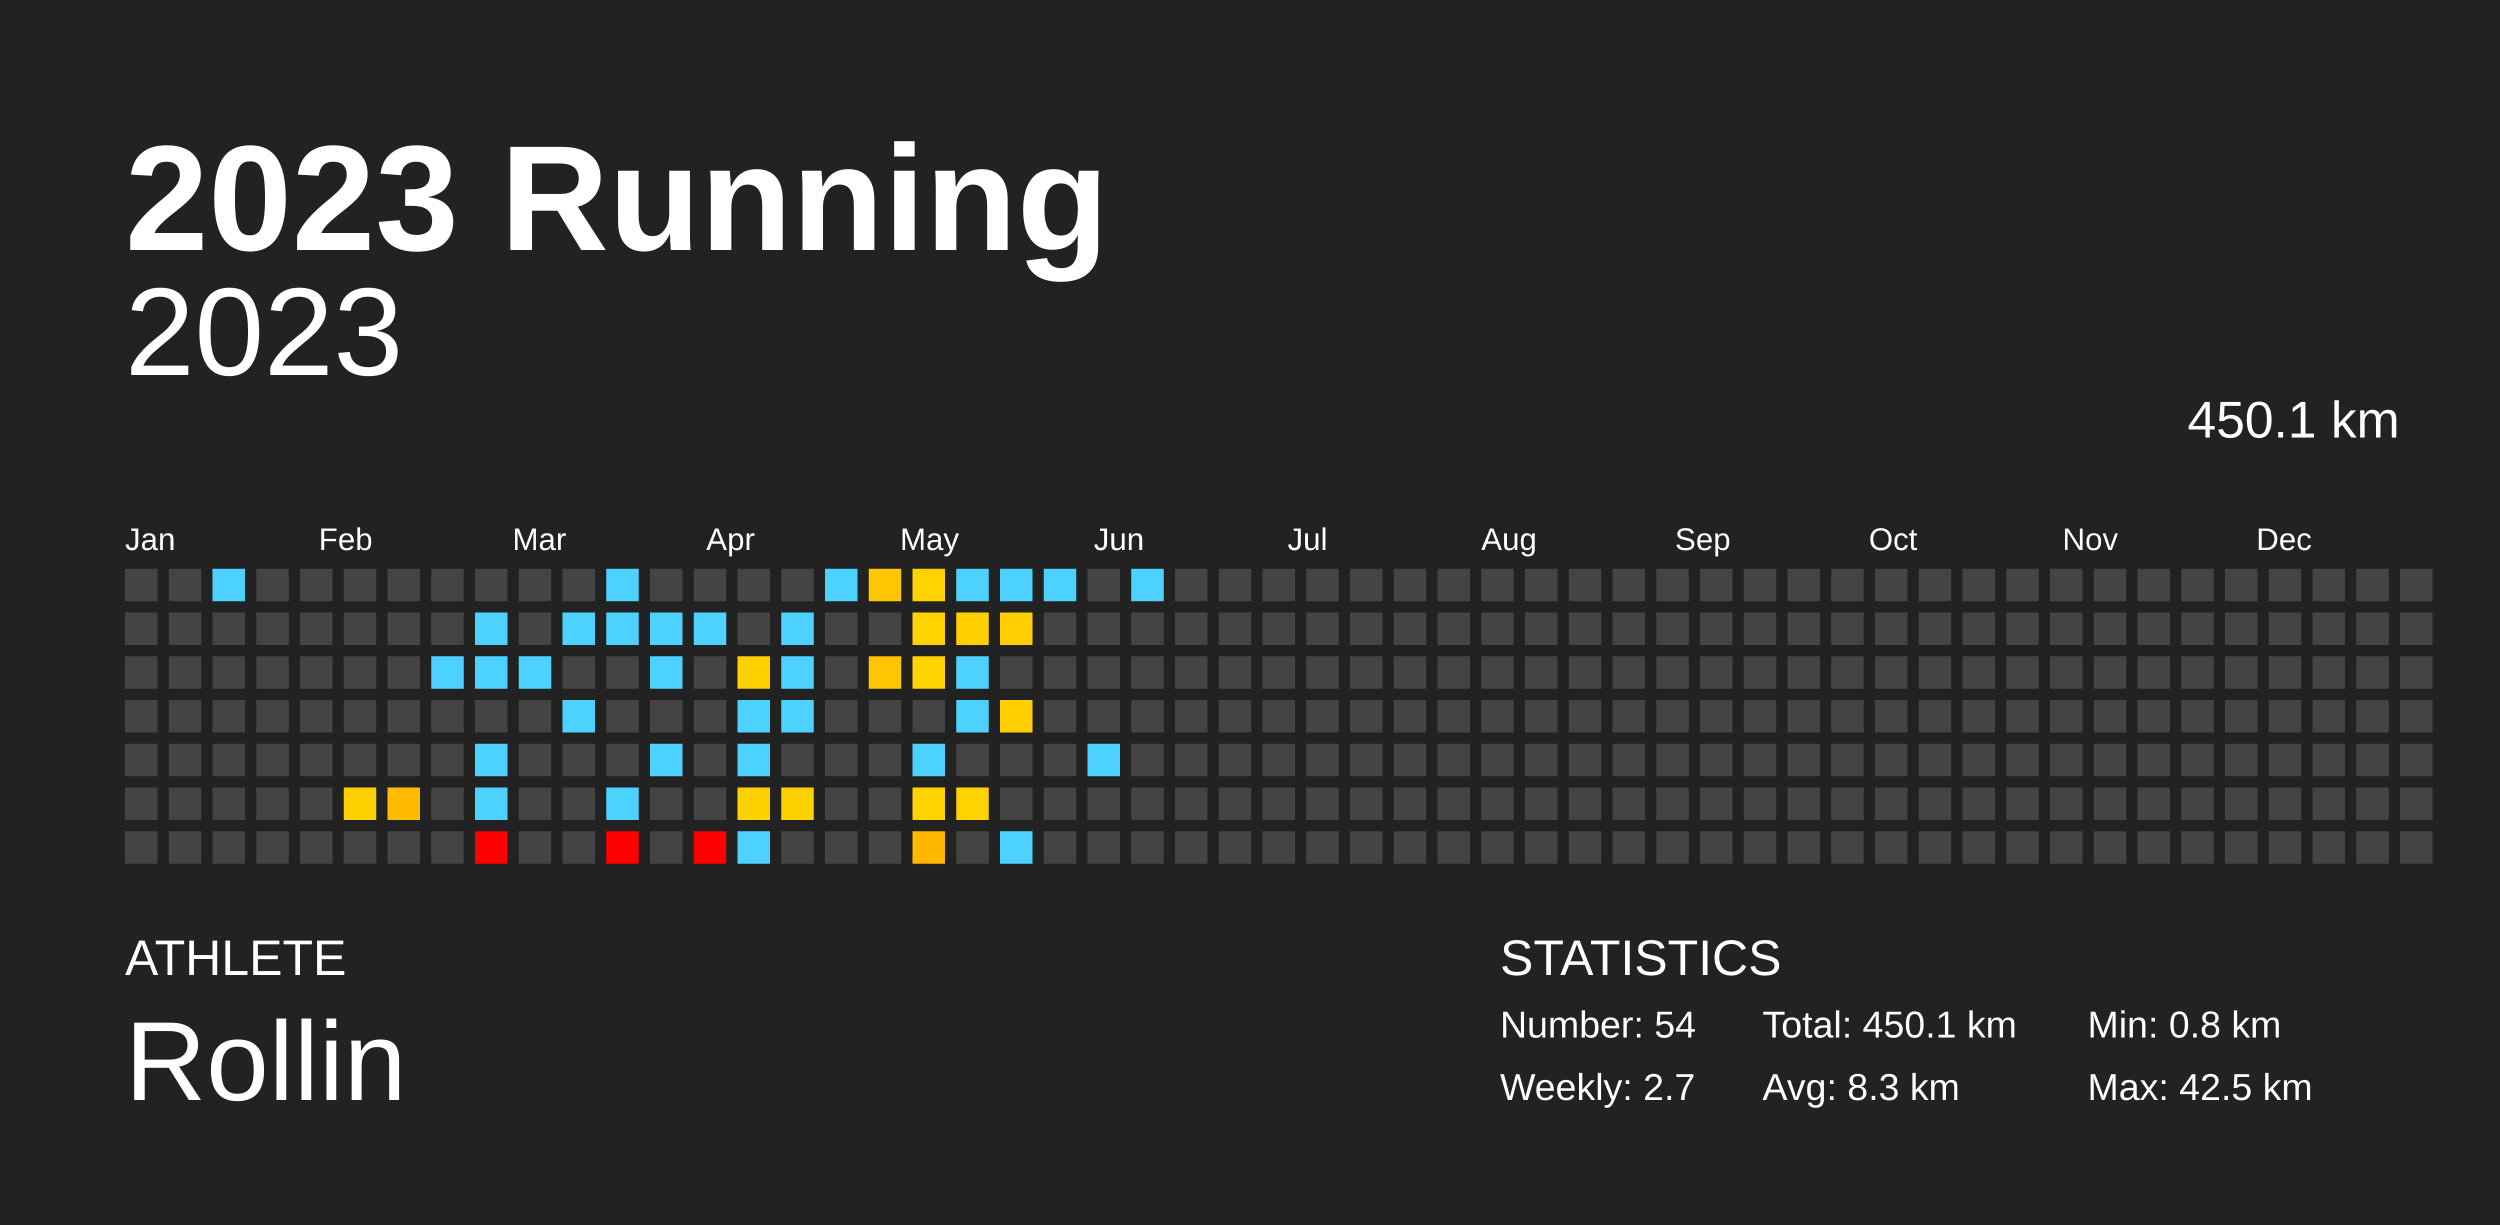
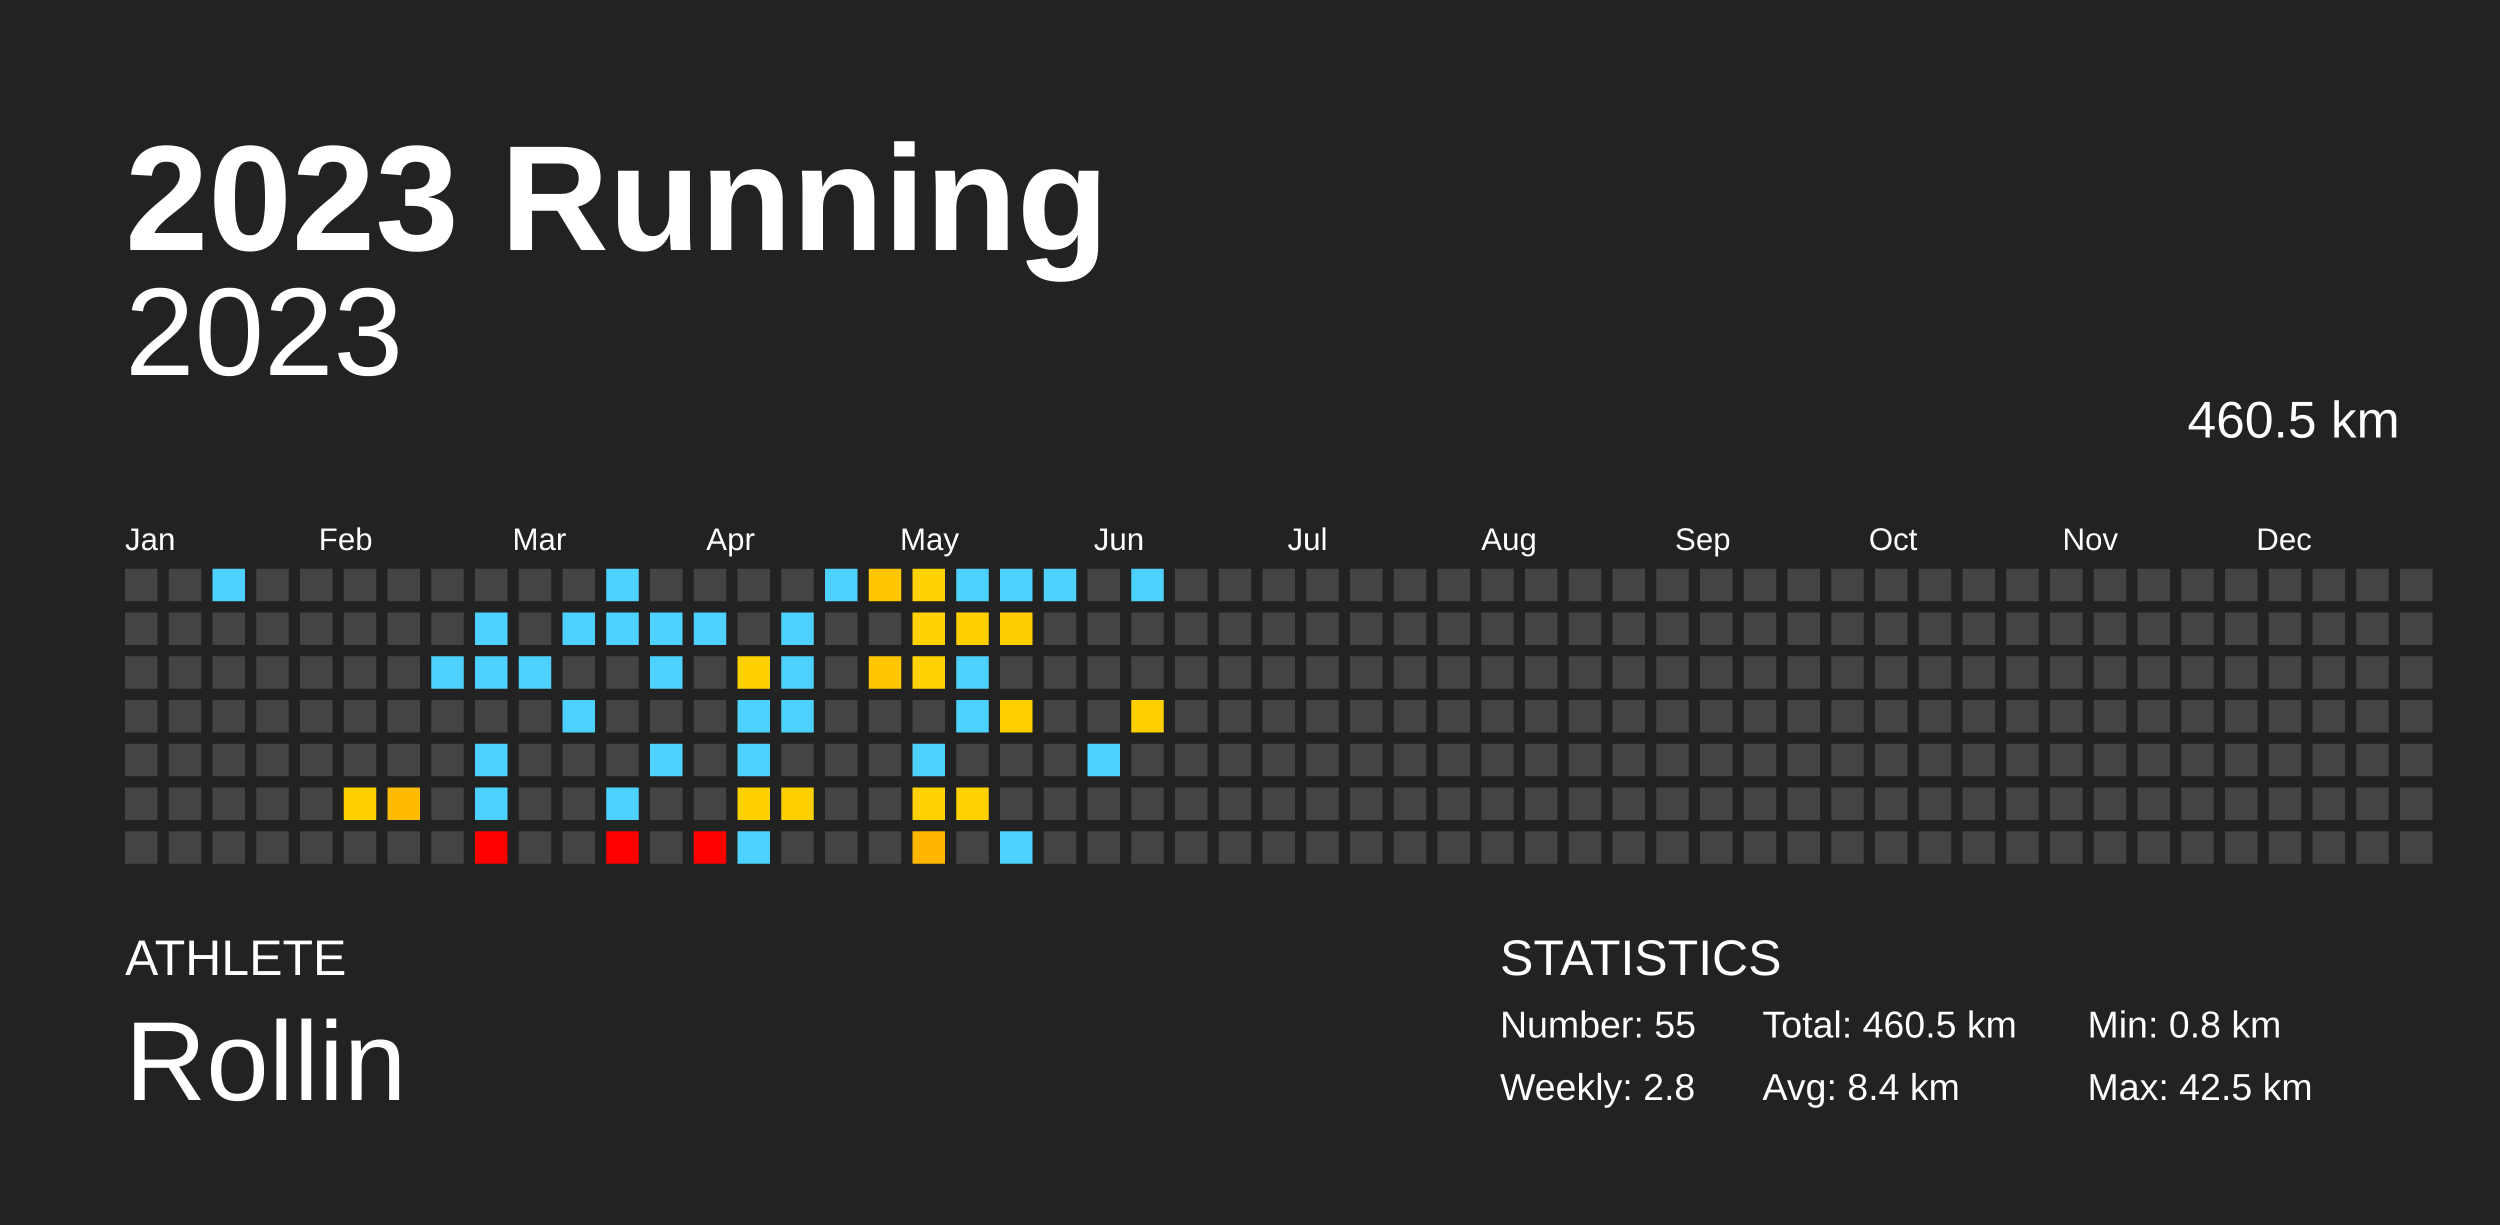
<svg xmlns="http://www.w3.org/2000/svg" baseProfile="full" height="98mm" version="1.1" viewBox="0,0,200,98" width="200mm">
  <defs />
  <rect fill="#222222" height="98" width="200" x="0" y="0" />
  <text fill="#FFFFFF" style="font-size:12px; font-family:Arial; font-weight:bold;" x="10" y="20">2023 Running</text>
  <text fill="#FFFFFF" style="font-size:4px; font-family:Arial" x="10" y="78">ATHLETE</text>
  <text fill="#FFFFFF" style="font-size:9px; font-family:Arial" x="10" y="88">Rollin</text>
  <text fill="#FFFFFF" style="font-size:4px; font-family:Arial" x="120" y="78">STATISTICS</text>
-   <text fill="#FFFFFF" style="font-size:3px; font-family:Arial" x="120" y="83">Number: 54</text>
-   <text fill="#FFFFFF" style="font-size:3px; font-family:Arial" x="120" y="88">Weekly: 2.7</text>
-   <text fill="#FFFFFF" style="font-size:3px; font-family:Arial" x="141" y="83">Total: 450.1 km</text>
-   <text fill="#FFFFFF" style="font-size:3px; font-family:Arial" x="141" y="88">Avg: 8.3 km</text>
+   <text fill="#FFFFFF" style="font-size:3px; font-family:Arial" x="120" y="83">Number: 55</text>
+   <text fill="#FFFFFF" style="font-size:3px; font-family:Arial" x="120" y="88">Weekly: 2.8</text>
+   <text fill="#FFFFFF" style="font-size:3px; font-family:Arial" x="141" y="83">Total: 460.5 km</text>
+   <text fill="#FFFFFF" style="font-size:3px; font-family:Arial" x="141" y="88">Avg: 8.4 km</text>
  <text fill="#FFFFFF" style="font-size:3px; font-family:Arial" x="167" y="83">Min: 0.8 km</text>
  <text fill="#FFFFFF" style="font-size:3px; font-family:Arial" x="167" y="88">Max: 42.5 km</text>
  <text alignment-baseline="hanging" fill="#FFFFFF" style="font-size:10.0px; font-family:Arial;" x="10" y="30">2023</text>
-   <text alignment-baseline="hanging" fill="#FFFFFF" style="font-size:4.125px; font-family:Arial;" x="175" y="35">450.1 km</text>
+   <text alignment-baseline="hanging" fill="#FFFFFF" style="font-size:4.125px; font-family:Arial;" x="175" y="35">460.5 km</text>
  <text fill="#FFFFFF" style="font-size:2.5px; font-family:Arial" x="10.0" y="44">Jan</text>
  <text fill="#FFFFFF" style="font-size:2.5px; font-family:Arial" x="25.5" y="44">Feb</text>
  <text fill="#FFFFFF" style="font-size:2.5px; font-family:Arial" x="41.0" y="44">Mar</text>
  <text fill="#FFFFFF" style="font-size:2.5px; font-family:Arial" x="56.5" y="44">Apr</text>
  <text fill="#FFFFFF" style="font-size:2.5px; font-family:Arial" x="72.0" y="44">May</text>
  <text fill="#FFFFFF" style="font-size:2.5px; font-family:Arial" x="87.5" y="44">Jun</text>
  <text fill="#FFFFFF" style="font-size:2.5px; font-family:Arial" x="103.0" y="44">Jul</text>
  <text fill="#FFFFFF" style="font-size:2.5px; font-family:Arial" x="118.5" y="44">Aug</text>
  <text fill="#FFFFFF" style="font-size:2.5px; font-family:Arial" x="134.0" y="44">Sep</text>
  <text fill="#FFFFFF" style="font-size:2.5px; font-family:Arial" x="149.5" y="44">Oct</text>
  <text fill="#FFFFFF" style="font-size:2.5px; font-family:Arial" x="165.0" y="44">Nov</text>
  <text fill="#FFFFFF" style="font-size:2.5px; font-family:Arial" x="180.5" y="44">Dec</text>
  <rect fill="#444444" height="2.6" width="2.6" x="10.0" y="45.5" />
  <rect fill="#444444" height="2.6" width="2.6" x="10.0" y="49.0" />
  <rect fill="#444444" height="2.6" width="2.6" x="10.0" y="52.5" />
  <rect fill="#444444" height="2.6" width="2.6" x="10.0" y="56.0" />
  <rect fill="#444444" height="2.6" width="2.6" x="10.0" y="59.5" />
  <rect fill="#444444" height="2.6" width="2.6" x="10.0" y="63.0" />
  <rect fill="#444444" height="2.6" width="2.6" x="10.0" y="66.5" />
  <rect fill="#444444" height="2.6" width="2.6" x="13.5" y="45.5" />
  <rect fill="#444444" height="2.6" width="2.6" x="13.5" y="49.0" />
  <rect fill="#444444" height="2.6" width="2.6" x="13.5" y="52.5" />
  <rect fill="#444444" height="2.6" width="2.6" x="13.5" y="56.0" />
  <rect fill="#444444" height="2.6" width="2.6" x="13.5" y="59.5" />
  <rect fill="#444444" height="2.6" width="2.6" x="13.5" y="63.0" />
  <rect fill="#444444" height="2.6" width="2.6" x="13.5" y="66.5" />
  <rect fill="#4dd2ff" height="2.6" width="2.6" x="17.0" y="45.5" />
  <rect fill="#444444" height="2.6" width="2.6" x="17.0" y="49.0" />
  <rect fill="#444444" height="2.6" width="2.6" x="17.0" y="52.5" />
  <rect fill="#444444" height="2.6" width="2.6" x="17.0" y="56.0" />
  <rect fill="#444444" height="2.6" width="2.6" x="17.0" y="59.5" />
  <rect fill="#444444" height="2.6" width="2.6" x="17.0" y="63.0" />
  <rect fill="#444444" height="2.6" width="2.6" x="17.0" y="66.5" />
  <rect fill="#444444" height="2.6" width="2.6" x="20.5" y="45.5" />
  <rect fill="#444444" height="2.6" width="2.6" x="20.5" y="49.0" />
  <rect fill="#444444" height="2.6" width="2.6" x="20.5" y="52.5" />
  <rect fill="#444444" height="2.6" width="2.6" x="20.5" y="56.0" />
  <rect fill="#444444" height="2.6" width="2.6" x="20.5" y="59.5" />
  <rect fill="#444444" height="2.6" width="2.6" x="20.5" y="63.0" />
  <rect fill="#444444" height="2.6" width="2.6" x="20.5" y="66.5" />
  <rect fill="#444444" height="2.6" width="2.6" x="24.0" y="45.5" />
  <rect fill="#444444" height="2.6" width="2.6" x="24.0" y="49.0" />
  <rect fill="#444444" height="2.6" width="2.6" x="24.0" y="52.5" />
  <rect fill="#444444" height="2.6" width="2.6" x="24.0" y="56.0" />
  <rect fill="#444444" height="2.6" width="2.6" x="24.0" y="59.5" />
  <rect fill="#444444" height="2.6" width="2.6" x="24.0" y="63.0" />
  <rect fill="#444444" height="2.6" width="2.6" x="24.0" y="66.5" />
  <rect fill="#444444" height="2.6" width="2.6" x="27.5" y="45.5" />
  <rect fill="#444444" height="2.6" width="2.6" x="27.5" y="49.0" />
  <rect fill="#444444" height="2.6" width="2.6" x="27.5" y="52.5" />
  <rect fill="#444444" height="2.6" width="2.6" x="27.5" y="56.0" />
  <rect fill="#444444" height="2.6" width="2.6" x="27.5" y="59.5" />
  <rect fill="#ffd100" height="2.6" width="2.6" x="27.5" y="63.0" />
  <rect fill="#444444" height="2.6" width="2.6" x="27.5" y="66.5" />
  <rect fill="#444444" height="2.6" width="2.6" x="31.0" y="45.5" />
  <rect fill="#444444" height="2.6" width="2.6" x="31.0" y="49.0" />
  <rect fill="#444444" height="2.6" width="2.6" x="31.0" y="52.5" />
  <rect fill="#444444" height="2.6" width="2.6" x="31.0" y="56.0" />
  <rect fill="#444444" height="2.6" width="2.6" x="31.0" y="59.5" />
  <rect fill="#ffbb00" height="2.6" width="2.6" x="31.0" y="63.0" />
  <rect fill="#444444" height="2.6" width="2.6" x="31.0" y="66.5" />
  <rect fill="#444444" height="2.6" width="2.6" x="34.5" y="45.5" />
  <rect fill="#444444" height="2.6" width="2.6" x="34.5" y="49.0" />
  <rect fill="#4dd2ff" height="2.6" width="2.6" x="34.5" y="52.5" />
  <rect fill="#444444" height="2.6" width="2.6" x="34.5" y="56.0" />
  <rect fill="#444444" height="2.6" width="2.6" x="34.5" y="59.5" />
  <rect fill="#444444" height="2.6" width="2.6" x="34.5" y="63.0" />
  <rect fill="#444444" height="2.6" width="2.6" x="34.5" y="66.5" />
  <rect fill="#444444" height="2.6" width="2.6" x="38.0" y="45.5" />
  <rect fill="#4dd2ff" height="2.6" width="2.6" x="38.0" y="49.0" />
  <rect fill="#4dd2ff" height="2.6" width="2.6" x="38.0" y="52.5" />
  <rect fill="#444444" height="2.6" width="2.6" x="38.0" y="56.0" />
  <rect fill="#4dd2ff" height="2.6" width="2.6" x="38.0" y="59.5" />
  <rect fill="#4dd2ff" height="2.6" width="2.6" x="38.0" y="63.0" />
  <rect fill="red" height="2.6" width="2.6" x="38.0" y="66.5" />
  <rect fill="#444444" height="2.6" width="2.6" x="41.5" y="45.5" />
  <rect fill="#444444" height="2.6" width="2.6" x="41.5" y="49.0" />
  <rect fill="#4dd2ff" height="2.6" width="2.6" x="41.5" y="52.5" />
  <rect fill="#444444" height="2.6" width="2.6" x="41.5" y="56.0" />
  <rect fill="#444444" height="2.6" width="2.6" x="41.5" y="59.5" />
  <rect fill="#444444" height="2.6" width="2.6" x="41.5" y="63.0" />
  <rect fill="#444444" height="2.6" width="2.6" x="41.5" y="66.5" />
  <rect fill="#444444" height="2.6" width="2.6" x="45.0" y="45.5" />
  <rect fill="#4dd2ff" height="2.6" width="2.6" x="45.0" y="49.0" />
  <rect fill="#444444" height="2.6" width="2.6" x="45.0" y="52.5" />
  <rect fill="#4dd2ff" height="2.6" width="2.6" x="45.0" y="56.0" />
  <rect fill="#444444" height="2.6" width="2.6" x="45.0" y="59.5" />
  <rect fill="#444444" height="2.6" width="2.6" x="45.0" y="63.0" />
  <rect fill="#444444" height="2.6" width="2.6" x="45.0" y="66.5" />
  <rect fill="#4dd2ff" height="2.6" width="2.6" x="48.5" y="45.5" />
  <rect fill="#4dd2ff" height="2.6" width="2.6" x="48.5" y="49.0" />
  <rect fill="#444444" height="2.6" width="2.6" x="48.5" y="52.5" />
  <rect fill="#444444" height="2.6" width="2.6" x="48.5" y="56.0" />
  <rect fill="#444444" height="2.6" width="2.6" x="48.5" y="59.5" />
  <rect fill="#4dd2ff" height="2.6" width="2.6" x="48.5" y="63.0" />
  <rect fill="red" height="2.6" width="2.6" x="48.5" y="66.5" />
  <rect fill="#444444" height="2.6" width="2.6" x="52.0" y="45.5" />
  <rect fill="#4dd2ff" height="2.6" width="2.6" x="52.0" y="49.0" />
  <rect fill="#4dd2ff" height="2.6" width="2.6" x="52.0" y="52.5" />
  <rect fill="#444444" height="2.6" width="2.6" x="52.0" y="56.0" />
  <rect fill="#4dd2ff" height="2.6" width="2.6" x="52.0" y="59.5" />
  <rect fill="#444444" height="2.6" width="2.6" x="52.0" y="63.0" />
  <rect fill="#444444" height="2.6" width="2.6" x="52.0" y="66.5" />
  <rect fill="#444444" height="2.6" width="2.6" x="55.5" y="45.5" />
  <rect fill="#4dd2ff" height="2.6" width="2.6" x="55.5" y="49.0" />
  <rect fill="#444444" height="2.6" width="2.6" x="55.5" y="52.5" />
  <rect fill="#444444" height="2.6" width="2.6" x="55.5" y="56.0" />
  <rect fill="#444444" height="2.6" width="2.6" x="55.5" y="59.5" />
  <rect fill="#444444" height="2.6" width="2.6" x="55.5" y="63.0" />
  <rect fill="red" height="2.6" width="2.6" x="55.5" y="66.5" />
  <rect fill="#444444" height="2.6" width="2.6" x="59.0" y="45.5" />
  <rect fill="#444444" height="2.6" width="2.6" x="59.0" y="49.0" />
  <rect fill="#ffd100" height="2.6" width="2.6" x="59.0" y="52.5" />
  <rect fill="#4dd2ff" height="2.6" width="2.6" x="59.0" y="56.0" />
  <rect fill="#4dd2ff" height="2.6" width="2.6" x="59.0" y="59.5" />
  <rect fill="#ffd100" height="2.6" width="2.6" x="59.0" y="63.0" />
  <rect fill="#4dd2ff" height="2.6" width="2.6" x="59.0" y="66.5" />
  <rect fill="#444444" height="2.6" width="2.6" x="62.5" y="45.5" />
  <rect fill="#4dd2ff" height="2.6" width="2.6" x="62.5" y="49.0" />
  <rect fill="#4dd2ff" height="2.6" width="2.6" x="62.5" y="52.5" />
  <rect fill="#4dd2ff" height="2.6" width="2.6" x="62.5" y="56.0" />
  <rect fill="#444444" height="2.6" width="2.6" x="62.5" y="59.5" />
  <rect fill="#ffd000" height="2.6" width="2.6" x="62.5" y="63.0" />
  <rect fill="#444444" height="2.6" width="2.6" x="62.5" y="66.5" />
  <rect fill="#4dd2ff" height="2.6" width="2.6" x="66.0" y="45.5" />
  <rect fill="#444444" height="2.6" width="2.6" x="66.0" y="49.0" />
  <rect fill="#444444" height="2.6" width="2.6" x="66.0" y="52.5" />
  <rect fill="#444444" height="2.6" width="2.6" x="66.0" y="56.0" />
  <rect fill="#444444" height="2.6" width="2.6" x="66.0" y="59.5" />
  <rect fill="#444444" height="2.6" width="2.6" x="66.0" y="63.0" />
  <rect fill="#444444" height="2.6" width="2.6" x="66.0" y="66.5" />
  <rect fill="#ffc500" height="2.6" width="2.6" x="69.5" y="45.5" />
  <rect fill="#444444" height="2.6" width="2.6" x="69.5" y="49.0" />
  <rect fill="#ffc500" height="2.6" width="2.6" x="69.5" y="52.5" />
  <rect fill="#444444" height="2.6" width="2.6" x="69.5" y="56.0" />
  <rect fill="#444444" height="2.6" width="2.6" x="69.5" y="59.5" />
  <rect fill="#444444" height="2.6" width="2.6" x="69.5" y="63.0" />
  <rect fill="#444444" height="2.6" width="2.6" x="69.5" y="66.5" />
  <rect fill="#ffd200" height="2.6" width="2.6" x="73.0" y="45.5" />
  <rect fill="#ffd200" height="2.6" width="2.6" x="73.0" y="49.0" />
  <rect fill="#ffd200" height="2.6" width="2.6" x="73.0" y="52.5" />
  <rect fill="#444444" height="2.6" width="2.6" x="73.0" y="56.0" />
  <rect fill="#4dd2ff" height="2.6" width="2.6" x="73.0" y="59.5" />
  <rect fill="#ffd200" height="2.6" width="2.6" x="73.0" y="63.0" />
  <rect fill="#ffb700" height="2.6" width="2.6" x="73.0" y="66.5" />
  <rect fill="#4dd2ff" height="2.6" width="2.6" x="76.5" y="45.5" />
  <rect fill="#ffcf00" height="2.6" width="2.6" x="76.5" y="49.0" />
  <rect fill="#4dd2ff" height="2.6" width="2.6" x="76.5" y="52.5" />
  <rect fill="#4dd2ff" height="2.6" width="2.6" x="76.5" y="56.0" />
  <rect fill="#444444" height="2.6" width="2.6" x="76.5" y="59.5" />
  <rect fill="#ffd200" height="2.6" width="2.6" x="76.5" y="63.0" />
  <rect fill="#444444" height="2.6" width="2.6" x="76.5" y="66.5" />
  <rect fill="#4dd2ff" height="2.6" width="2.6" x="80.0" y="45.5" />
  <rect fill="#ffce00" height="2.6" width="2.6" x="80.0" y="49.0" />
  <rect fill="#444444" height="2.6" width="2.6" x="80.0" y="52.5" />
  <rect fill="#ffcf00" height="2.6" width="2.6" x="80.0" y="56.0" />
  <rect fill="#444444" height="2.6" width="2.6" x="80.0" y="59.5" />
  <rect fill="#444444" height="2.6" width="2.6" x="80.0" y="63.0" />
  <rect fill="#4dd2ff" height="2.6" width="2.6" x="80.0" y="66.5" />
  <rect fill="#4dd2ff" height="2.6" width="2.6" x="83.5" y="45.5" />
  <rect fill="#444444" height="2.6" width="2.6" x="83.5" y="49.0" />
  <rect fill="#444444" height="2.6" width="2.6" x="83.5" y="52.5" />
  <rect fill="#444444" height="2.6" width="2.6" x="83.5" y="56.0" />
  <rect fill="#444444" height="2.6" width="2.6" x="83.5" y="59.5" />
  <rect fill="#444444" height="2.6" width="2.6" x="83.5" y="63.0" />
  <rect fill="#444444" height="2.6" width="2.6" x="83.5" y="66.5" />
  <rect fill="#444444" height="2.6" width="2.6" x="87.0" y="45.5" />
  <rect fill="#444444" height="2.6" width="2.6" x="87.0" y="49.0" />
  <rect fill="#444444" height="2.6" width="2.6" x="87.0" y="52.5" />
  <rect fill="#444444" height="2.6" width="2.6" x="87.0" y="56.0" />
  <rect fill="#4dd2ff" height="2.6" width="2.6" x="87.0" y="59.5" />
  <rect fill="#444444" height="2.6" width="2.6" x="87.0" y="63.0" />
  <rect fill="#444444" height="2.6" width="2.6" x="87.0" y="66.5" />
  <rect fill="#4dd2ff" height="2.6" width="2.6" x="90.5" y="45.5" />
  <rect fill="#444444" height="2.6" width="2.6" x="90.5" y="49.0" />
  <rect fill="#444444" height="2.6" width="2.6" x="90.5" y="52.5" />
-   <rect fill="#444444" height="2.6" width="2.6" x="90.5" y="56.0" />
+   <rect fill="#ffcf00" height="2.6" width="2.6" x="90.5" y="56.0" />
  <rect fill="#444444" height="2.6" width="2.6" x="90.5" y="59.5" />
  <rect fill="#444444" height="2.6" width="2.6" x="90.5" y="63.0" />
  <rect fill="#444444" height="2.6" width="2.6" x="90.5" y="66.5" />
  <rect fill="#444444" height="2.6" width="2.6" x="94.0" y="45.5" />
  <rect fill="#444444" height="2.6" width="2.6" x="94.0" y="49.0" />
  <rect fill="#444444" height="2.6" width="2.6" x="94.0" y="52.5" />
  <rect fill="#444444" height="2.6" width="2.6" x="94.0" y="56.0" />
  <rect fill="#444444" height="2.6" width="2.6" x="94.0" y="59.5" />
  <rect fill="#444444" height="2.6" width="2.6" x="94.0" y="63.0" />
  <rect fill="#444444" height="2.6" width="2.6" x="94.0" y="66.5" />
  <rect fill="#444444" height="2.6" width="2.6" x="97.5" y="45.5" />
  <rect fill="#444444" height="2.6" width="2.6" x="97.5" y="49.0" />
  <rect fill="#444444" height="2.6" width="2.6" x="97.5" y="52.5" />
  <rect fill="#444444" height="2.6" width="2.6" x="97.5" y="56.0" />
  <rect fill="#444444" height="2.6" width="2.6" x="97.5" y="59.5" />
  <rect fill="#444444" height="2.6" width="2.6" x="97.5" y="63.0" />
  <rect fill="#444444" height="2.6" width="2.6" x="97.5" y="66.5" />
  <rect fill="#444444" height="2.6" width="2.6" x="101.0" y="45.5" />
  <rect fill="#444444" height="2.6" width="2.6" x="101.0" y="49.0" />
  <rect fill="#444444" height="2.6" width="2.6" x="101.0" y="52.5" />
  <rect fill="#444444" height="2.6" width="2.6" x="101.0" y="56.0" />
  <rect fill="#444444" height="2.6" width="2.6" x="101.0" y="59.5" />
  <rect fill="#444444" height="2.6" width="2.6" x="101.0" y="63.0" />
  <rect fill="#444444" height="2.6" width="2.6" x="101.0" y="66.5" />
  <rect fill="#444444" height="2.6" width="2.6" x="104.5" y="45.5" />
  <rect fill="#444444" height="2.6" width="2.6" x="104.5" y="49.0" />
  <rect fill="#444444" height="2.6" width="2.6" x="104.5" y="52.5" />
  <rect fill="#444444" height="2.6" width="2.6" x="104.5" y="56.0" />
  <rect fill="#444444" height="2.6" width="2.6" x="104.5" y="59.5" />
  <rect fill="#444444" height="2.6" width="2.6" x="104.5" y="63.0" />
  <rect fill="#444444" height="2.6" width="2.6" x="104.5" y="66.5" />
  <rect fill="#444444" height="2.6" width="2.6" x="108.0" y="45.5" />
  <rect fill="#444444" height="2.6" width="2.6" x="108.0" y="49.0" />
  <rect fill="#444444" height="2.6" width="2.6" x="108.0" y="52.5" />
  <rect fill="#444444" height="2.6" width="2.6" x="108.0" y="56.0" />
  <rect fill="#444444" height="2.6" width="2.6" x="108.0" y="59.5" />
  <rect fill="#444444" height="2.6" width="2.6" x="108.0" y="63.0" />
  <rect fill="#444444" height="2.6" width="2.6" x="108.0" y="66.5" />
  <rect fill="#444444" height="2.6" width="2.6" x="111.5" y="45.5" />
  <rect fill="#444444" height="2.6" width="2.6" x="111.5" y="49.0" />
  <rect fill="#444444" height="2.6" width="2.6" x="111.5" y="52.5" />
  <rect fill="#444444" height="2.6" width="2.6" x="111.5" y="56.0" />
  <rect fill="#444444" height="2.6" width="2.6" x="111.5" y="59.5" />
  <rect fill="#444444" height="2.6" width="2.6" x="111.5" y="63.0" />
  <rect fill="#444444" height="2.6" width="2.6" x="111.5" y="66.5" />
  <rect fill="#444444" height="2.6" width="2.6" x="115.0" y="45.5" />
  <rect fill="#444444" height="2.6" width="2.6" x="115.0" y="49.0" />
  <rect fill="#444444" height="2.6" width="2.6" x="115.0" y="52.5" />
  <rect fill="#444444" height="2.6" width="2.6" x="115.0" y="56.0" />
  <rect fill="#444444" height="2.6" width="2.6" x="115.0" y="59.5" />
  <rect fill="#444444" height="2.6" width="2.6" x="115.0" y="63.0" />
  <rect fill="#444444" height="2.6" width="2.6" x="115.0" y="66.5" />
  <rect fill="#444444" height="2.6" width="2.6" x="118.5" y="45.5" />
  <rect fill="#444444" height="2.6" width="2.6" x="118.5" y="49.0" />
  <rect fill="#444444" height="2.6" width="2.6" x="118.5" y="52.5" />
  <rect fill="#444444" height="2.6" width="2.6" x="118.5" y="56.0" />
  <rect fill="#444444" height="2.6" width="2.6" x="118.5" y="59.5" />
  <rect fill="#444444" height="2.6" width="2.6" x="118.5" y="63.0" />
  <rect fill="#444444" height="2.6" width="2.6" x="118.5" y="66.5" />
  <rect fill="#444444" height="2.6" width="2.6" x="122.0" y="45.5" />
  <rect fill="#444444" height="2.6" width="2.6" x="122.0" y="49.0" />
  <rect fill="#444444" height="2.6" width="2.6" x="122.0" y="52.5" />
  <rect fill="#444444" height="2.6" width="2.6" x="122.0" y="56.0" />
  <rect fill="#444444" height="2.6" width="2.6" x="122.0" y="59.5" />
  <rect fill="#444444" height="2.6" width="2.6" x="122.0" y="63.0" />
  <rect fill="#444444" height="2.6" width="2.6" x="122.0" y="66.5" />
  <rect fill="#444444" height="2.6" width="2.6" x="125.5" y="45.5" />
  <rect fill="#444444" height="2.6" width="2.6" x="125.5" y="49.0" />
  <rect fill="#444444" height="2.6" width="2.6" x="125.5" y="52.5" />
  <rect fill="#444444" height="2.6" width="2.6" x="125.5" y="56.0" />
  <rect fill="#444444" height="2.6" width="2.6" x="125.5" y="59.5" />
  <rect fill="#444444" height="2.6" width="2.6" x="125.5" y="63.0" />
  <rect fill="#444444" height="2.6" width="2.6" x="125.5" y="66.5" />
  <rect fill="#444444" height="2.6" width="2.6" x="129.0" y="45.5" />
  <rect fill="#444444" height="2.6" width="2.6" x="129.0" y="49.0" />
  <rect fill="#444444" height="2.6" width="2.6" x="129.0" y="52.5" />
  <rect fill="#444444" height="2.6" width="2.6" x="129.0" y="56.0" />
  <rect fill="#444444" height="2.6" width="2.6" x="129.0" y="59.5" />
  <rect fill="#444444" height="2.6" width="2.6" x="129.0" y="63.0" />
  <rect fill="#444444" height="2.6" width="2.6" x="129.0" y="66.5" />
  <rect fill="#444444" height="2.6" width="2.6" x="132.5" y="45.5" />
  <rect fill="#444444" height="2.6" width="2.6" x="132.5" y="49.0" />
  <rect fill="#444444" height="2.6" width="2.6" x="132.5" y="52.5" />
  <rect fill="#444444" height="2.6" width="2.6" x="132.5" y="56.0" />
  <rect fill="#444444" height="2.6" width="2.6" x="132.5" y="59.5" />
  <rect fill="#444444" height="2.6" width="2.6" x="132.5" y="63.0" />
  <rect fill="#444444" height="2.6" width="2.6" x="132.5" y="66.5" />
  <rect fill="#444444" height="2.6" width="2.6" x="136.0" y="45.5" />
  <rect fill="#444444" height="2.6" width="2.6" x="136.0" y="49.0" />
  <rect fill="#444444" height="2.6" width="2.6" x="136.0" y="52.5" />
  <rect fill="#444444" height="2.6" width="2.6" x="136.0" y="56.0" />
  <rect fill="#444444" height="2.6" width="2.6" x="136.0" y="59.5" />
  <rect fill="#444444" height="2.6" width="2.6" x="136.0" y="63.0" />
  <rect fill="#444444" height="2.6" width="2.6" x="136.0" y="66.5" />
  <rect fill="#444444" height="2.6" width="2.6" x="139.5" y="45.5" />
  <rect fill="#444444" height="2.6" width="2.6" x="139.5" y="49.0" />
  <rect fill="#444444" height="2.6" width="2.6" x="139.5" y="52.5" />
  <rect fill="#444444" height="2.6" width="2.6" x="139.5" y="56.0" />
  <rect fill="#444444" height="2.6" width="2.6" x="139.5" y="59.5" />
  <rect fill="#444444" height="2.6" width="2.6" x="139.5" y="63.0" />
  <rect fill="#444444" height="2.6" width="2.6" x="139.5" y="66.5" />
  <rect fill="#444444" height="2.6" width="2.6" x="143.0" y="45.5" />
  <rect fill="#444444" height="2.6" width="2.6" x="143.0" y="49.0" />
  <rect fill="#444444" height="2.6" width="2.6" x="143.0" y="52.5" />
  <rect fill="#444444" height="2.6" width="2.6" x="143.0" y="56.0" />
  <rect fill="#444444" height="2.6" width="2.6" x="143.0" y="59.5" />
  <rect fill="#444444" height="2.6" width="2.6" x="143.0" y="63.0" />
  <rect fill="#444444" height="2.6" width="2.6" x="143.0" y="66.5" />
  <rect fill="#444444" height="2.6" width="2.6" x="146.5" y="45.5" />
  <rect fill="#444444" height="2.6" width="2.6" x="146.5" y="49.0" />
  <rect fill="#444444" height="2.6" width="2.6" x="146.5" y="52.5" />
  <rect fill="#444444" height="2.6" width="2.6" x="146.5" y="56.0" />
  <rect fill="#444444" height="2.6" width="2.6" x="146.5" y="59.5" />
  <rect fill="#444444" height="2.6" width="2.6" x="146.5" y="63.0" />
  <rect fill="#444444" height="2.6" width="2.6" x="146.5" y="66.5" />
  <rect fill="#444444" height="2.6" width="2.6" x="150.0" y="45.5" />
  <rect fill="#444444" height="2.6" width="2.6" x="150.0" y="49.0" />
  <rect fill="#444444" height="2.6" width="2.6" x="150.0" y="52.5" />
  <rect fill="#444444" height="2.6" width="2.6" x="150.0" y="56.0" />
  <rect fill="#444444" height="2.6" width="2.6" x="150.0" y="59.5" />
  <rect fill="#444444" height="2.6" width="2.6" x="150.0" y="63.0" />
  <rect fill="#444444" height="2.6" width="2.6" x="150.0" y="66.5" />
  <rect fill="#444444" height="2.6" width="2.6" x="153.5" y="45.5" />
  <rect fill="#444444" height="2.6" width="2.6" x="153.5" y="49.0" />
  <rect fill="#444444" height="2.6" width="2.6" x="153.5" y="52.5" />
  <rect fill="#444444" height="2.6" width="2.6" x="153.5" y="56.0" />
  <rect fill="#444444" height="2.6" width="2.6" x="153.5" y="59.5" />
  <rect fill="#444444" height="2.6" width="2.6" x="153.5" y="63.0" />
  <rect fill="#444444" height="2.6" width="2.6" x="153.5" y="66.5" />
  <rect fill="#444444" height="2.6" width="2.6" x="157.0" y="45.5" />
  <rect fill="#444444" height="2.6" width="2.6" x="157.0" y="49.0" />
  <rect fill="#444444" height="2.6" width="2.6" x="157.0" y="52.5" />
  <rect fill="#444444" height="2.6" width="2.6" x="157.0" y="56.0" />
  <rect fill="#444444" height="2.6" width="2.6" x="157.0" y="59.5" />
  <rect fill="#444444" height="2.6" width="2.6" x="157.0" y="63.0" />
  <rect fill="#444444" height="2.6" width="2.6" x="157.0" y="66.5" />
  <rect fill="#444444" height="2.6" width="2.6" x="160.5" y="45.5" />
  <rect fill="#444444" height="2.6" width="2.6" x="160.5" y="49.0" />
  <rect fill="#444444" height="2.6" width="2.6" x="160.5" y="52.5" />
  <rect fill="#444444" height="2.6" width="2.6" x="160.5" y="56.0" />
  <rect fill="#444444" height="2.6" width="2.6" x="160.5" y="59.5" />
  <rect fill="#444444" height="2.6" width="2.6" x="160.5" y="63.0" />
  <rect fill="#444444" height="2.6" width="2.6" x="160.5" y="66.5" />
  <rect fill="#444444" height="2.6" width="2.6" x="164.0" y="45.5" />
  <rect fill="#444444" height="2.6" width="2.6" x="164.0" y="49.0" />
  <rect fill="#444444" height="2.6" width="2.6" x="164.0" y="52.5" />
  <rect fill="#444444" height="2.6" width="2.6" x="164.0" y="56.0" />
  <rect fill="#444444" height="2.6" width="2.6" x="164.0" y="59.5" />
  <rect fill="#444444" height="2.6" width="2.6" x="164.0" y="63.0" />
  <rect fill="#444444" height="2.6" width="2.6" x="164.0" y="66.5" />
  <rect fill="#444444" height="2.6" width="2.6" x="167.5" y="45.5" />
  <rect fill="#444444" height="2.6" width="2.6" x="167.5" y="49.0" />
  <rect fill="#444444" height="2.6" width="2.6" x="167.5" y="52.5" />
  <rect fill="#444444" height="2.6" width="2.6" x="167.5" y="56.0" />
  <rect fill="#444444" height="2.6" width="2.6" x="167.5" y="59.5" />
  <rect fill="#444444" height="2.6" width="2.6" x="167.5" y="63.0" />
  <rect fill="#444444" height="2.6" width="2.6" x="167.5" y="66.5" />
  <rect fill="#444444" height="2.6" width="2.6" x="171.0" y="45.5" />
  <rect fill="#444444" height="2.6" width="2.6" x="171.0" y="49.0" />
  <rect fill="#444444" height="2.6" width="2.6" x="171.0" y="52.5" />
  <rect fill="#444444" height="2.6" width="2.6" x="171.0" y="56.0" />
  <rect fill="#444444" height="2.6" width="2.6" x="171.0" y="59.5" />
  <rect fill="#444444" height="2.6" width="2.6" x="171.0" y="63.0" />
  <rect fill="#444444" height="2.6" width="2.6" x="171.0" y="66.5" />
  <rect fill="#444444" height="2.6" width="2.6" x="174.5" y="45.5" />
  <rect fill="#444444" height="2.6" width="2.6" x="174.5" y="49.0" />
  <rect fill="#444444" height="2.6" width="2.6" x="174.5" y="52.5" />
  <rect fill="#444444" height="2.6" width="2.6" x="174.5" y="56.0" />
  <rect fill="#444444" height="2.6" width="2.6" x="174.5" y="59.5" />
  <rect fill="#444444" height="2.6" width="2.6" x="174.5" y="63.0" />
  <rect fill="#444444" height="2.6" width="2.6" x="174.5" y="66.5" />
  <rect fill="#444444" height="2.6" width="2.6" x="178.0" y="45.5" />
  <rect fill="#444444" height="2.6" width="2.6" x="178.0" y="49.0" />
  <rect fill="#444444" height="2.6" width="2.6" x="178.0" y="52.5" />
  <rect fill="#444444" height="2.6" width="2.6" x="178.0" y="56.0" />
  <rect fill="#444444" height="2.6" width="2.6" x="178.0" y="59.5" />
  <rect fill="#444444" height="2.6" width="2.6" x="178.0" y="63.0" />
  <rect fill="#444444" height="2.6" width="2.6" x="178.0" y="66.5" />
  <rect fill="#444444" height="2.6" width="2.6" x="181.5" y="45.5" />
  <rect fill="#444444" height="2.6" width="2.6" x="181.5" y="49.0" />
  <rect fill="#444444" height="2.6" width="2.6" x="181.5" y="52.5" />
  <rect fill="#444444" height="2.6" width="2.6" x="181.5" y="56.0" />
  <rect fill="#444444" height="2.6" width="2.6" x="181.5" y="59.5" />
  <rect fill="#444444" height="2.6" width="2.6" x="181.5" y="63.0" />
  <rect fill="#444444" height="2.6" width="2.6" x="181.5" y="66.5" />
  <rect fill="#444444" height="2.6" width="2.6" x="185.0" y="45.5" />
  <rect fill="#444444" height="2.6" width="2.6" x="185.0" y="49.0" />
  <rect fill="#444444" height="2.6" width="2.6" x="185.0" y="52.5" />
  <rect fill="#444444" height="2.6" width="2.6" x="185.0" y="56.0" />
  <rect fill="#444444" height="2.6" width="2.6" x="185.0" y="59.5" />
  <rect fill="#444444" height="2.6" width="2.6" x="185.0" y="63.0" />
  <rect fill="#444444" height="2.6" width="2.6" x="185.0" y="66.5" />
  <rect fill="#444444" height="2.6" width="2.6" x="188.5" y="45.5" />
  <rect fill="#444444" height="2.6" width="2.6" x="188.5" y="49.0" />
  <rect fill="#444444" height="2.6" width="2.6" x="188.5" y="52.5" />
  <rect fill="#444444" height="2.6" width="2.6" x="188.5" y="56.0" />
  <rect fill="#444444" height="2.6" width="2.6" x="188.5" y="59.5" />
  <rect fill="#444444" height="2.6" width="2.6" x="188.5" y="63.0" />
  <rect fill="#444444" height="2.6" width="2.6" x="188.5" y="66.5" />
  <rect fill="#444444" height="2.6" width="2.6" x="192.0" y="45.5" />
  <rect fill="#444444" height="2.6" width="2.6" x="192.0" y="49.0" />
  <rect fill="#444444" height="2.6" width="2.6" x="192.0" y="52.5" />
  <rect fill="#444444" height="2.6" width="2.6" x="192.0" y="56.0" />
  <rect fill="#444444" height="2.6" width="2.6" x="192.0" y="59.5" />
  <rect fill="#444444" height="2.6" width="2.6" x="192.0" y="63.0" />
  <rect fill="#444444" height="2.6" width="2.6" x="192.0" y="66.5" />
</svg>
